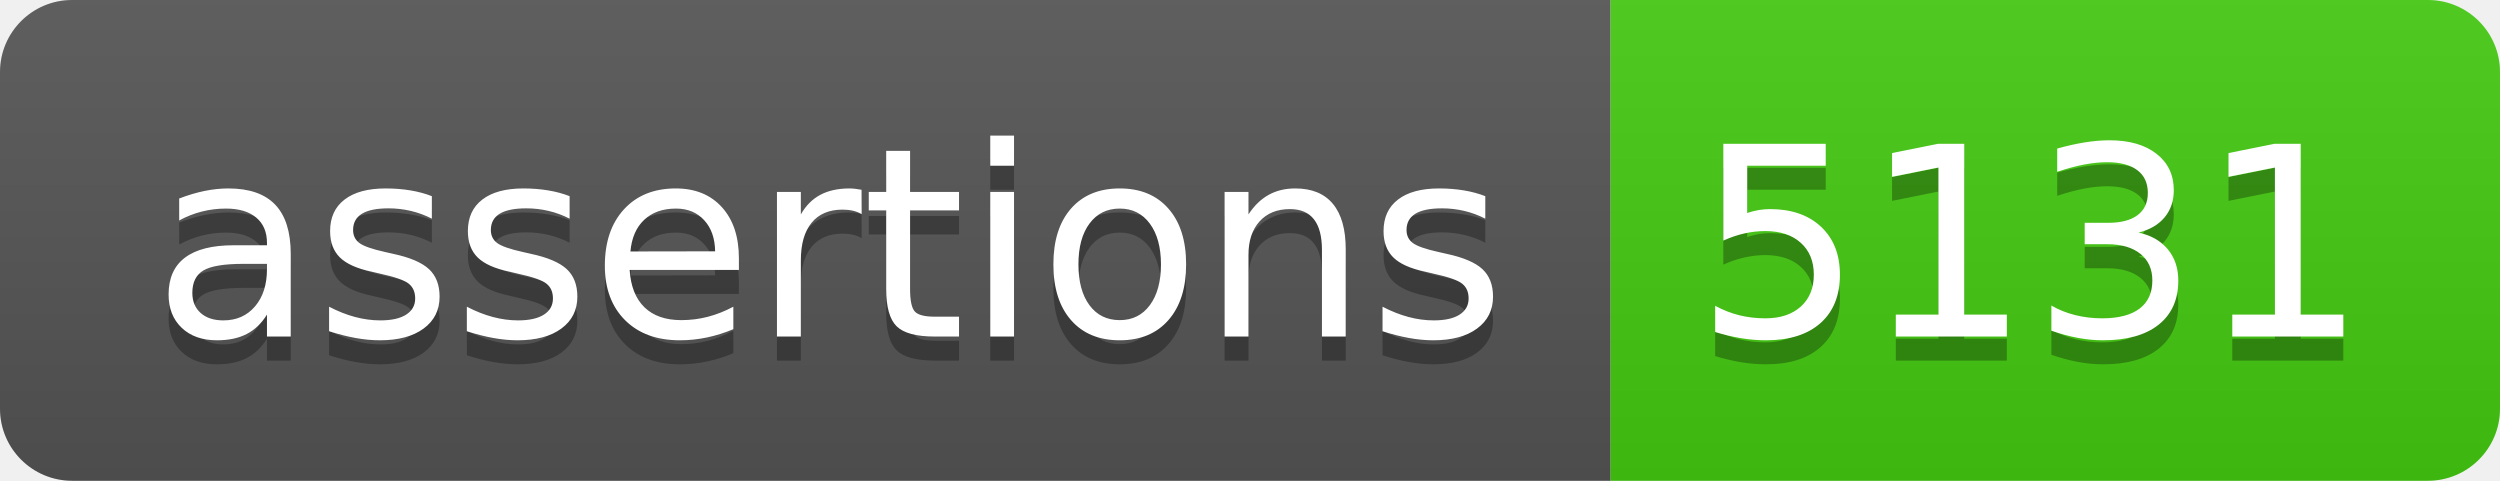
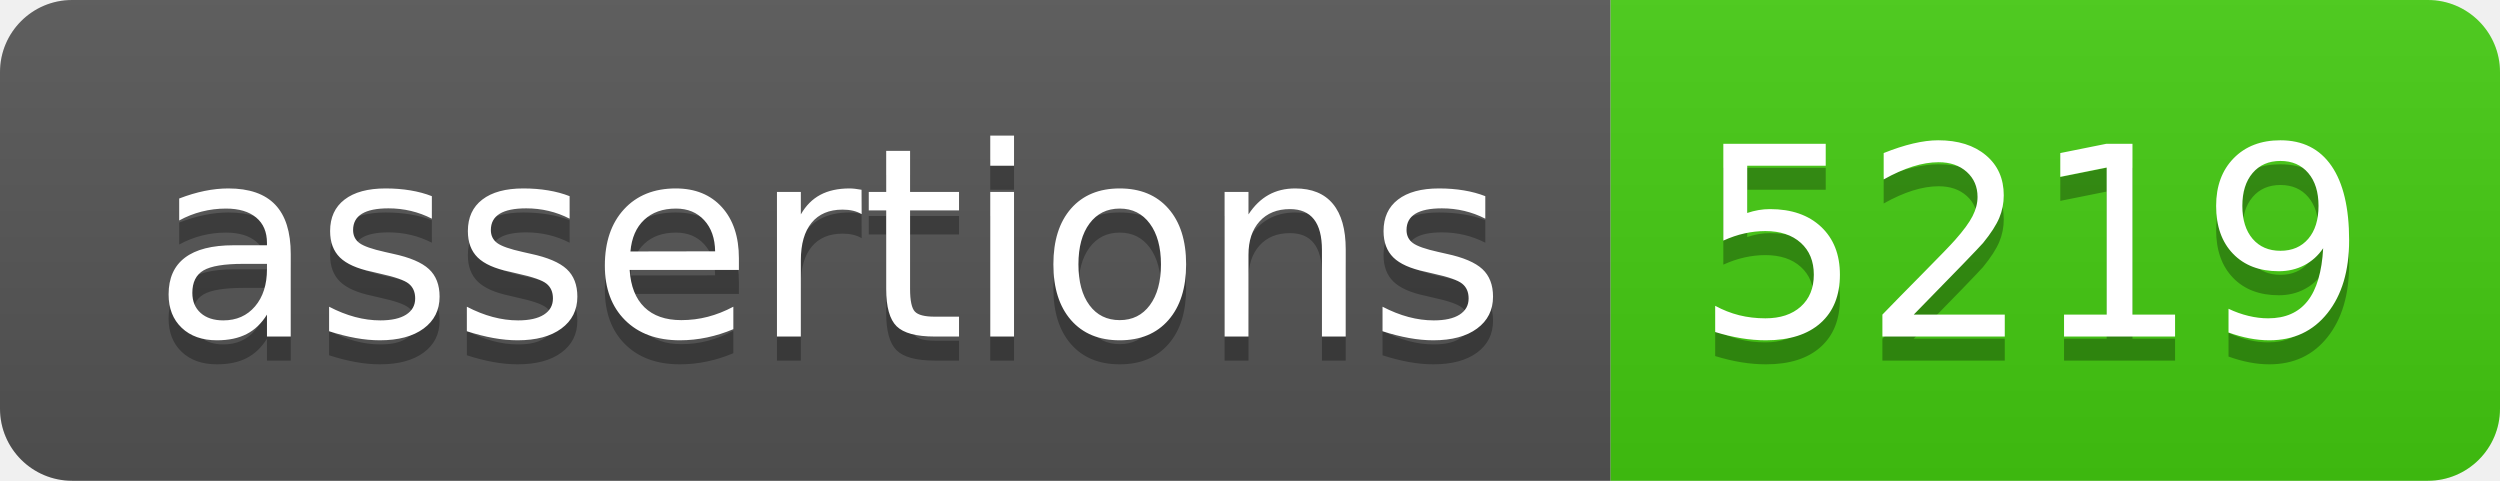
- <svg xmlns="http://www.w3.org/2000/svg" width="104" height="20" role="img" aria-label="assertions: 5131">
+ <svg xmlns="http://www.w3.org/2000/svg" width="104" height="20" role="img" aria-label="assertions: 5219">
  <linearGradient id="s" x2="0" y2="100%">
    <stop offset="0" stop-color="#bbb" stop-opacity=".1" />
    <stop offset="1" stop-opacity=".1" />
  </linearGradient>
  <clipPath id="r">
    <rect width="104" height="20" rx="3" fill="#fff" />
  </clipPath>
  <g clip-path="url(#r)">
    <rect width="67" height="20" fill="#555" />
    <rect x="67" width="37" height="20" fill="#4c1" />
    <rect width="104" height="20" fill="url(#s)" />
  </g>
  <g fill="#fff" text-anchor="middle" font-family="Verdana,Geneva,DejaVu Sans,sans-serif" text-rendering="geometricPrecision" font-size="110">
    <text aria-hidden="true" x="345" y="150" fill="#010101" fill-opacity=".3" transform="scale(.1)" textLength="570">assertions</text>
    <text x="345" y="140" transform="scale(.1)" fill="#fff" textLength="570">assertions</text>
-     <text aria-hidden="true" x="845" y="150" fill="#010101" fill-opacity=".3" transform="scale(.1)" textLength="270">5131</text>
-     <text x="845" y="140" transform="scale(.1)" fill="#fff" textLength="270">5131</text>
+     <text aria-hidden="true" x="845" y="150" fill="#010101" fill-opacity=".3" transform="scale(.1)" textLength="270">5219</text>
+     <text x="845" y="140" transform="scale(.1)" fill="#fff" textLength="270">5219</text>
  </g>
</svg>
